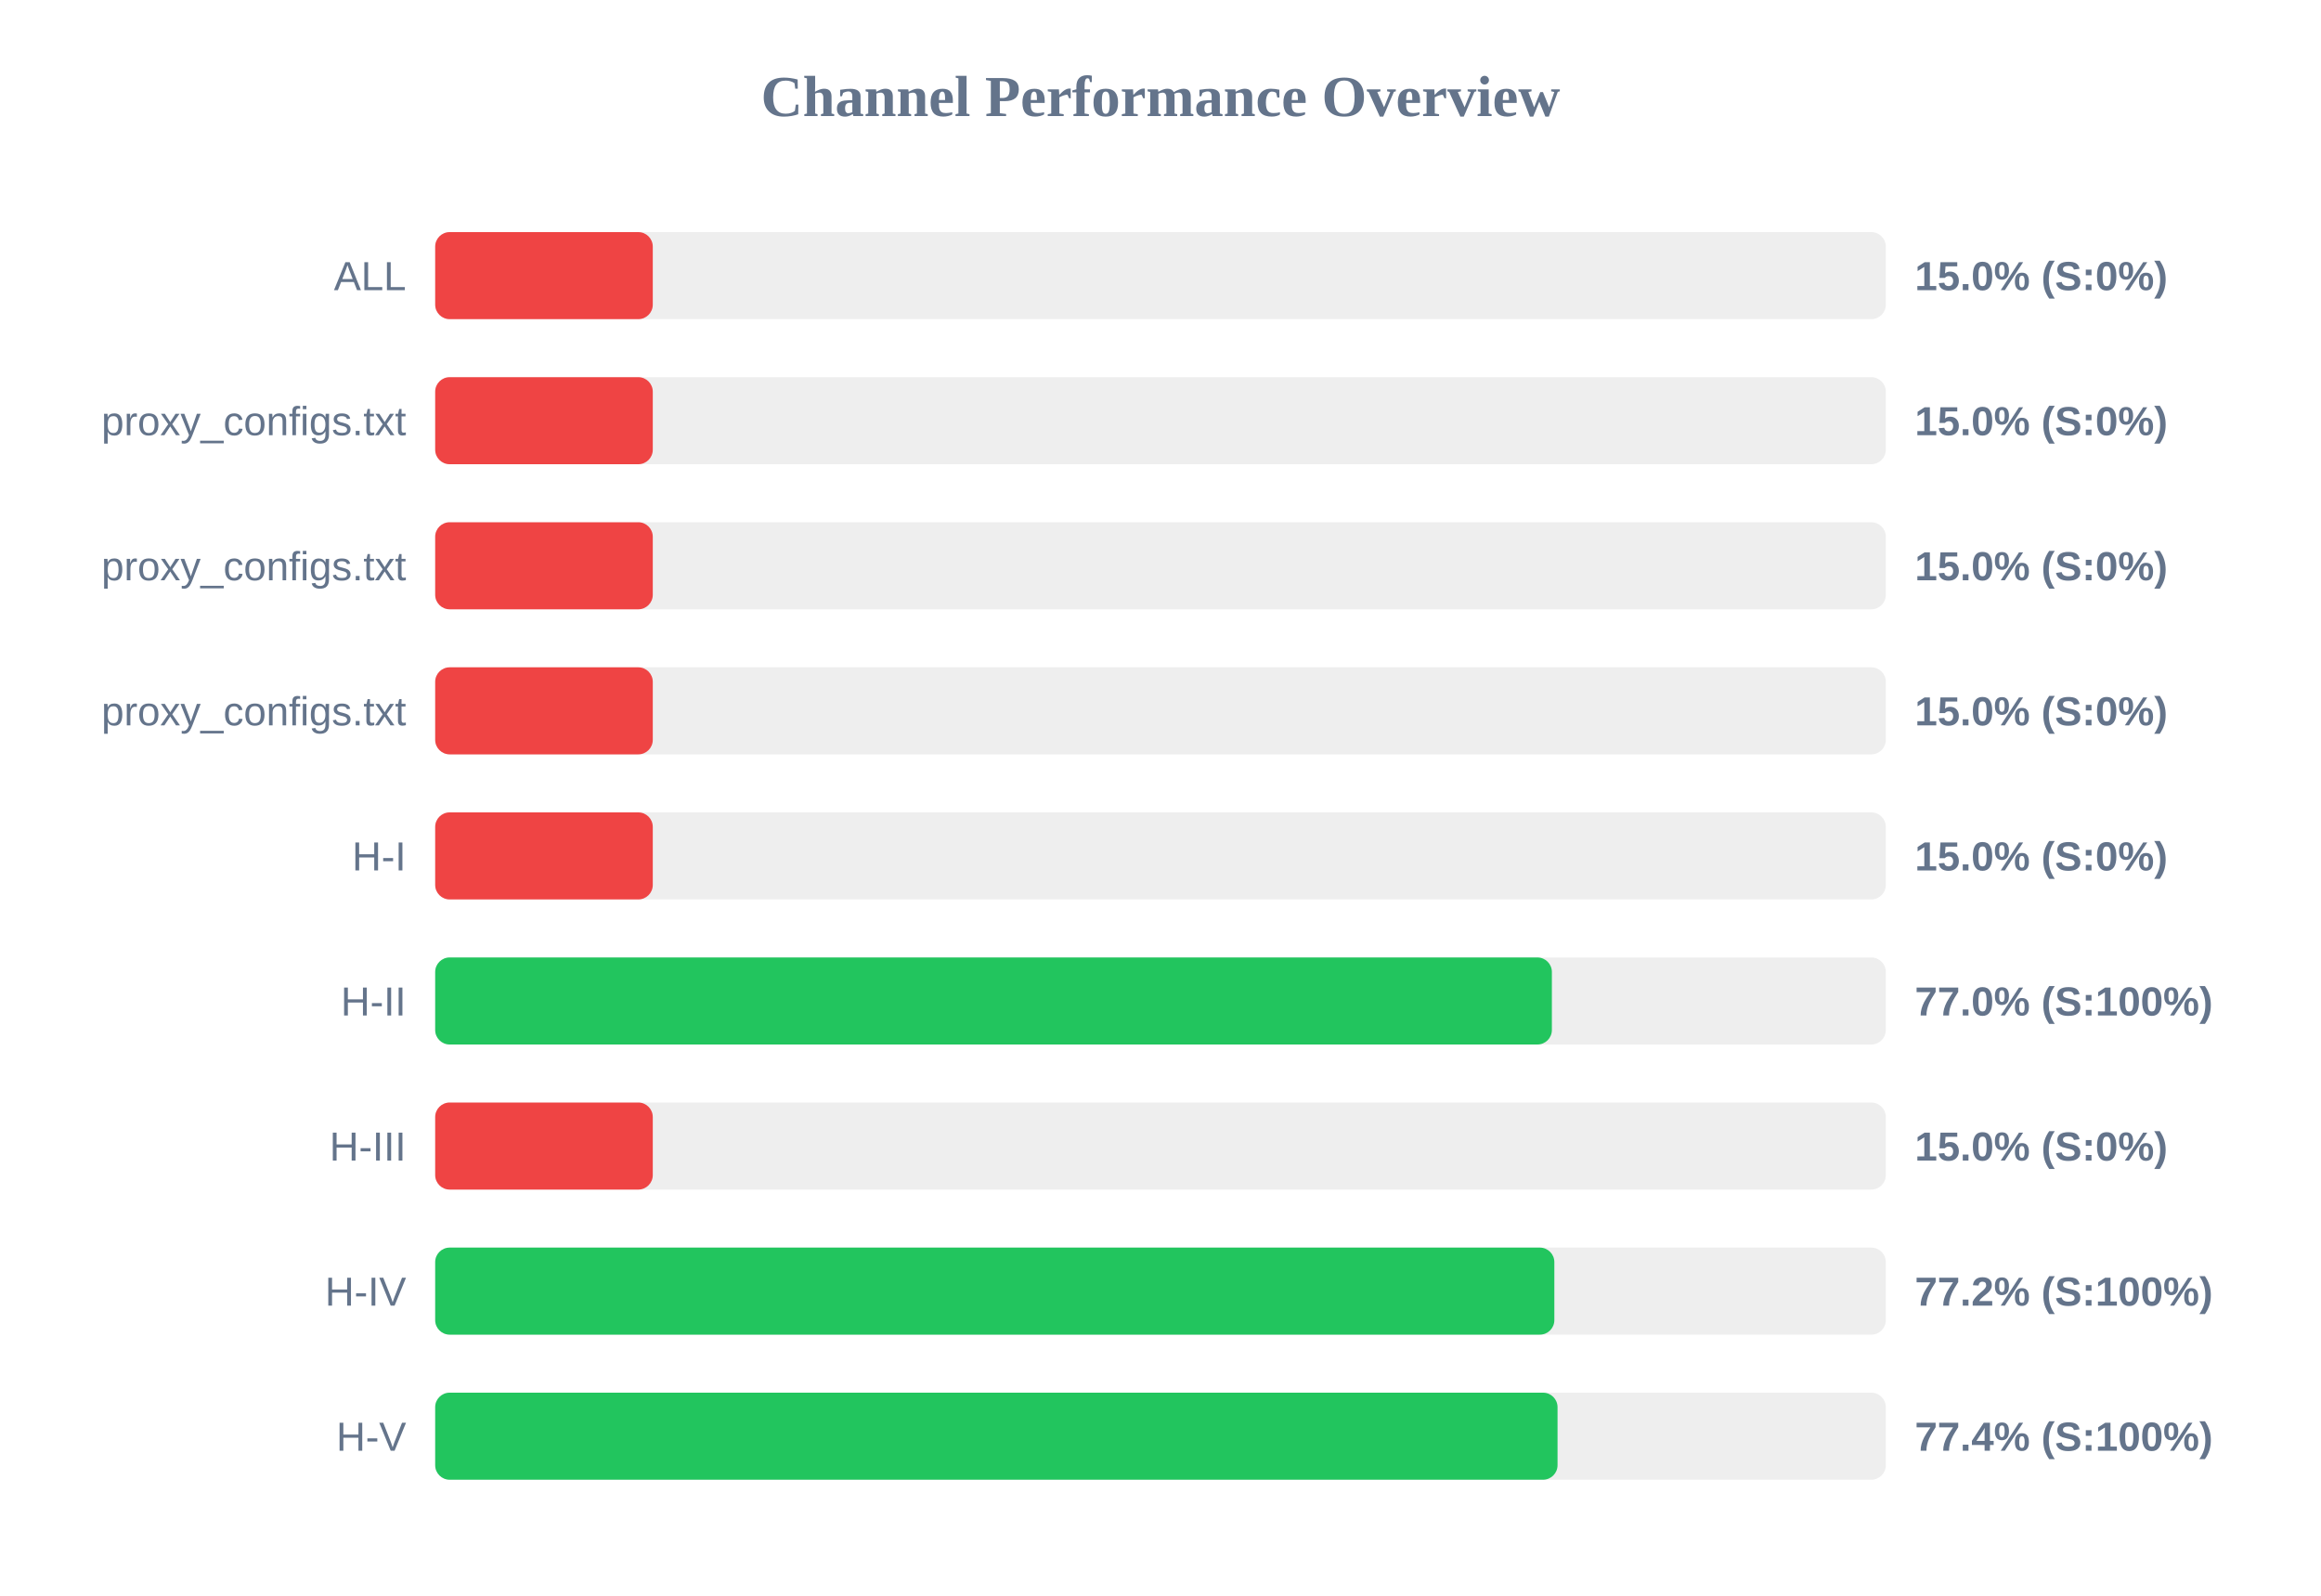
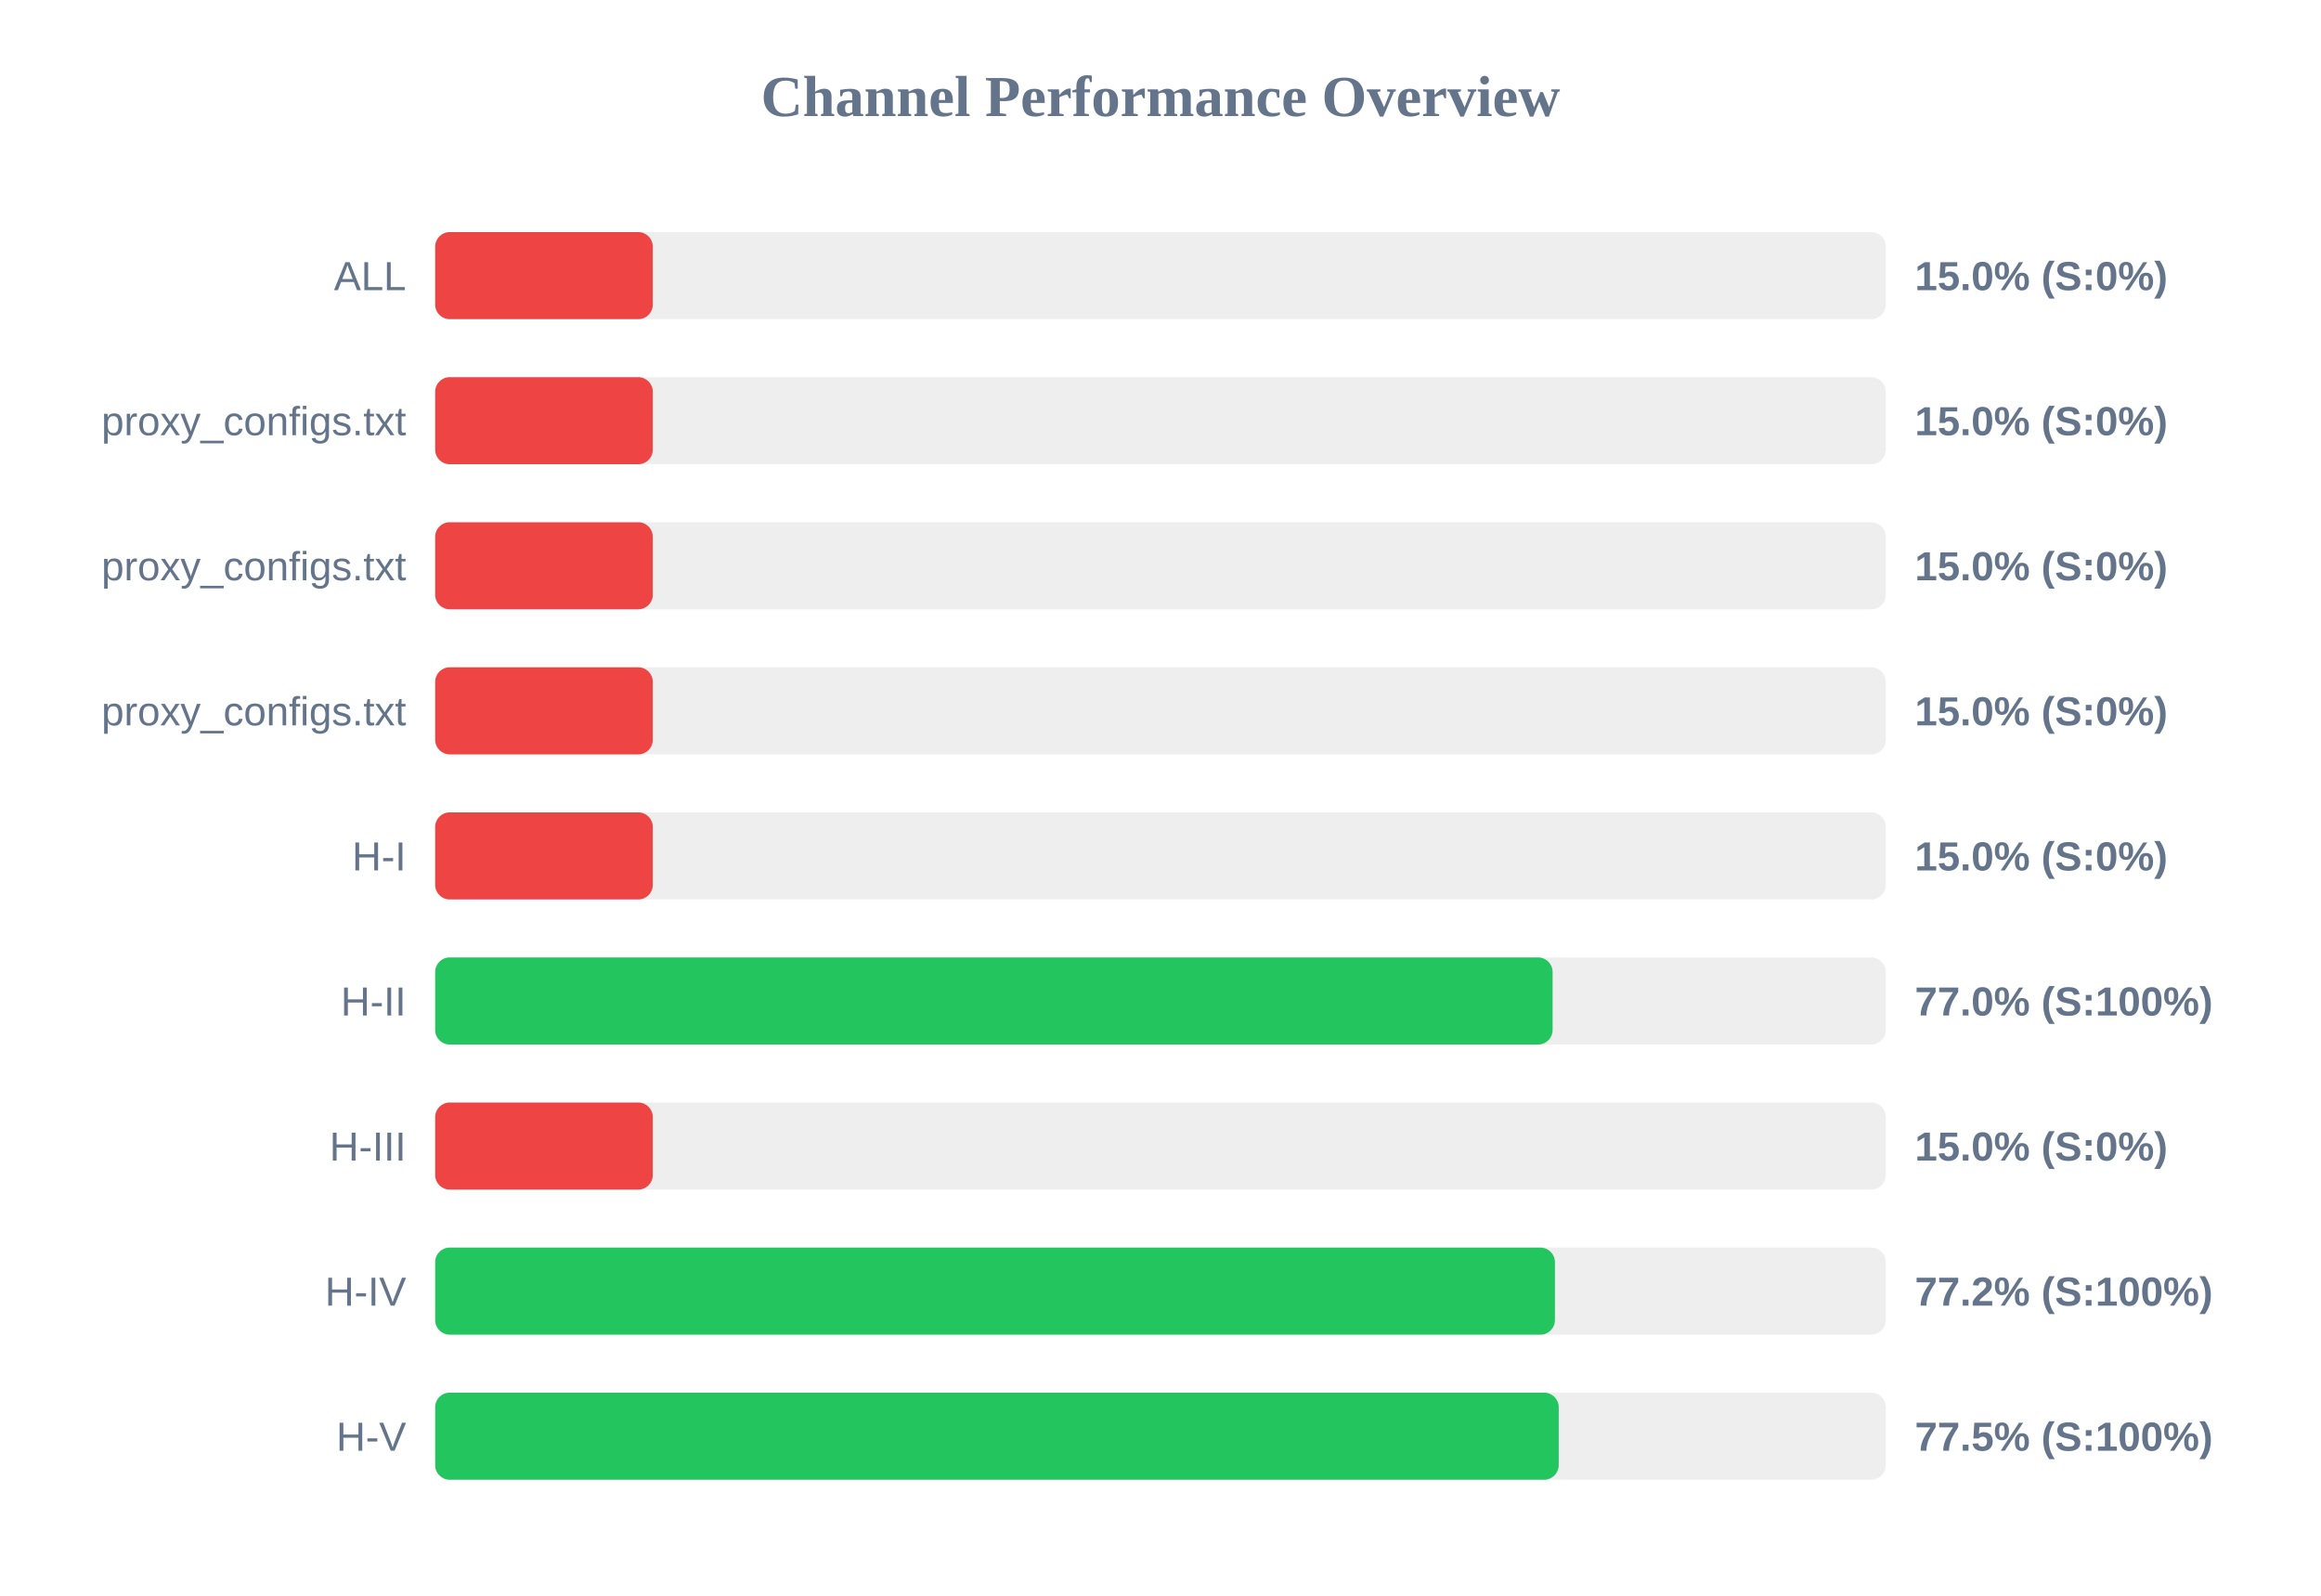
<svg xmlns="http://www.w3.org/2000/svg" width="800" height="550" version="1.1">
  <style>
        .row { font: 14px Arial; fill: #64748b; }
        .score { font: bold 14px Arial; fill: #64748b; }
    </style>
  <text x="400" y="40" text-anchor="middle" font-size="20px" font-weight="bold" fill="#64748b">Channel Performance Overview</text>
  <rect x="150" y="80" width="500" height="30" fill="#eee" rx="5" />
  <rect x="150" y="80" width="75.0" height="30" fill="#ef4444" rx="5" />
  <text x="140" y="100" text-anchor="end" class="row">ALL</text>
  <text x="660" y="100" text-anchor="start" class="score">15.0% (S:0%)</text>
  <rect x="150" y="130" width="500" height="30" fill="#eee" rx="5" />
  <rect x="150" y="130" width="75.0" height="30" fill="#ef4444" rx="5" />
  <text x="140" y="150" text-anchor="end" class="row">proxy_configs.txt</text>
  <text x="660" y="150" text-anchor="start" class="score">15.0% (S:0%)</text>
  <rect x="150" y="180" width="500" height="30" fill="#eee" rx="5" />
  <rect x="150" y="180" width="75.0" height="30" fill="#ef4444" rx="5" />
  <text x="140" y="200" text-anchor="end" class="row">proxy_configs.txt</text>
  <text x="660" y="200" text-anchor="start" class="score">15.0% (S:0%)</text>
  <rect x="150" y="230" width="500" height="30" fill="#eee" rx="5" />
  <rect x="150" y="230" width="75.0" height="30" fill="#ef4444" rx="5" />
  <text x="140" y="250" text-anchor="end" class="row">proxy_configs.txt</text>
  <text x="660" y="250" text-anchor="start" class="score">15.0% (S:0%)</text>
  <rect x="150" y="280" width="500" height="30" fill="#eee" rx="5" />
  <rect x="150" y="280" width="75.0" height="30" fill="#ef4444" rx="5" />
  <text x="140" y="300" text-anchor="end" class="row">H-I</text>
  <text x="660" y="300" text-anchor="start" class="score">15.0% (S:0%)</text>
  <rect x="150" y="330" width="500" height="30" fill="#eee" rx="5" />
-   <rect x="150" y="330" width="384.9" height="30" fill="#22c55e" rx="5" />
+   <rect x="150" y="330" width="385.15" height="30" fill="#22c55e" rx="5" />
  <text x="140" y="350" text-anchor="end" class="row">H-II</text>
  <text x="660" y="350" text-anchor="start" class="score">77.0% (S:100%)</text>
  <rect x="150" y="380" width="500" height="30" fill="#eee" rx="5" />
  <rect x="150" y="380" width="75.0" height="30" fill="#ef4444" rx="5" />
  <text x="140" y="400" text-anchor="end" class="row">H-III</text>
  <text x="660" y="400" text-anchor="start" class="score">15.0% (S:0%)</text>
  <rect x="150" y="430" width="500" height="30" fill="#eee" rx="5" />
-   <rect x="150" y="430" width="385.75" height="30" fill="#22c55e" rx="5" />
+   <rect x="150" y="430" width="385.95" height="30" fill="#22c55e" rx="5" />
  <text x="140" y="450" text-anchor="end" class="row">H-IV</text>
  <text x="660" y="450" text-anchor="start" class="score">77.2% (S:100%)</text>
  <rect x="150" y="480" width="500" height="30" fill="#eee" rx="5" />
-   <rect x="150" y="480" width="386.85" height="30" fill="#22c55e" rx="5" />
+   <rect x="150" y="480" width="387.25" height="30" fill="#22c55e" rx="5" />
  <text x="140" y="500" text-anchor="end" class="row">H-V</text>
-   <text x="660" y="500" text-anchor="start" class="score">77.4% (S:100%)</text>
+   <text x="660" y="500" text-anchor="start" class="score">77.5% (S:100%)</text>
</svg>
